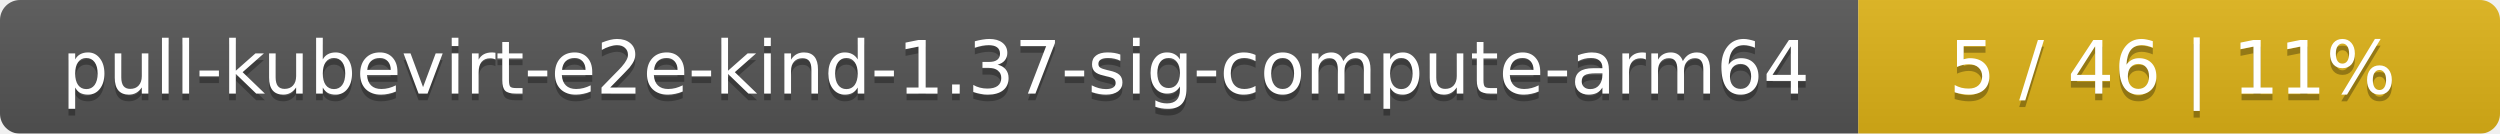
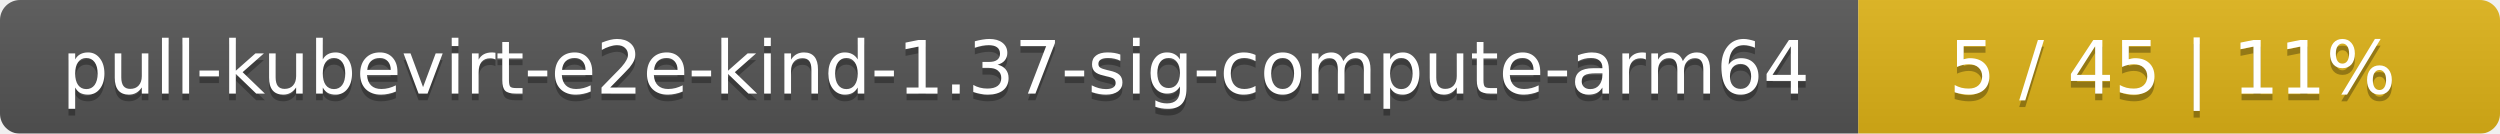
<svg xmlns="http://www.w3.org/2000/svg" width="374" height="20">
  <linearGradient id="smooth" x2="0" y2="100%">
    <stop offset="0" stop-color="#bbb" stop-opacity=".1" />
    <stop offset="1" stop-opacity=".1" />
  </linearGradient>
  <mask id="round">
    <rect width="374" height="20" rx="3" fill="#fff" />
  </mask>
  <g mask="url(#round)">
    <rect width="278" height="20" fill="#555" />
    <rect x="278" width="96" height="20" fill="#dfb317" />
    <rect width="374" height="20" fill="url(#smooth)" />
  </g>
  <g fill="#fff" text-anchor="middle" font-family="DejaVu Sans,Verdana,Geneva,sans-serif" font-size="11">
    <text x="140" y="15" fill="#010101" fill-opacity=".3">pull-kubevirt-e2e-kind-1.37-sig-compute-arm64</text>
    <text x="140" y="14">pull-kubevirt-e2e-kind-1.37-sig-compute-arm64</text>
-     <text x="325" y="15" fill="#010101" fill-opacity=".3">5 / 46    |    11%</text>
-     <text x="325" y="14">5 / 46    |    11%</text>
+     <text x="325" y="15" fill="#010101" fill-opacity=".3">5 / 45    |    11%</text>
+     <text x="325" y="14">5 / 45    |    11%</text>
  </g>
</svg>
